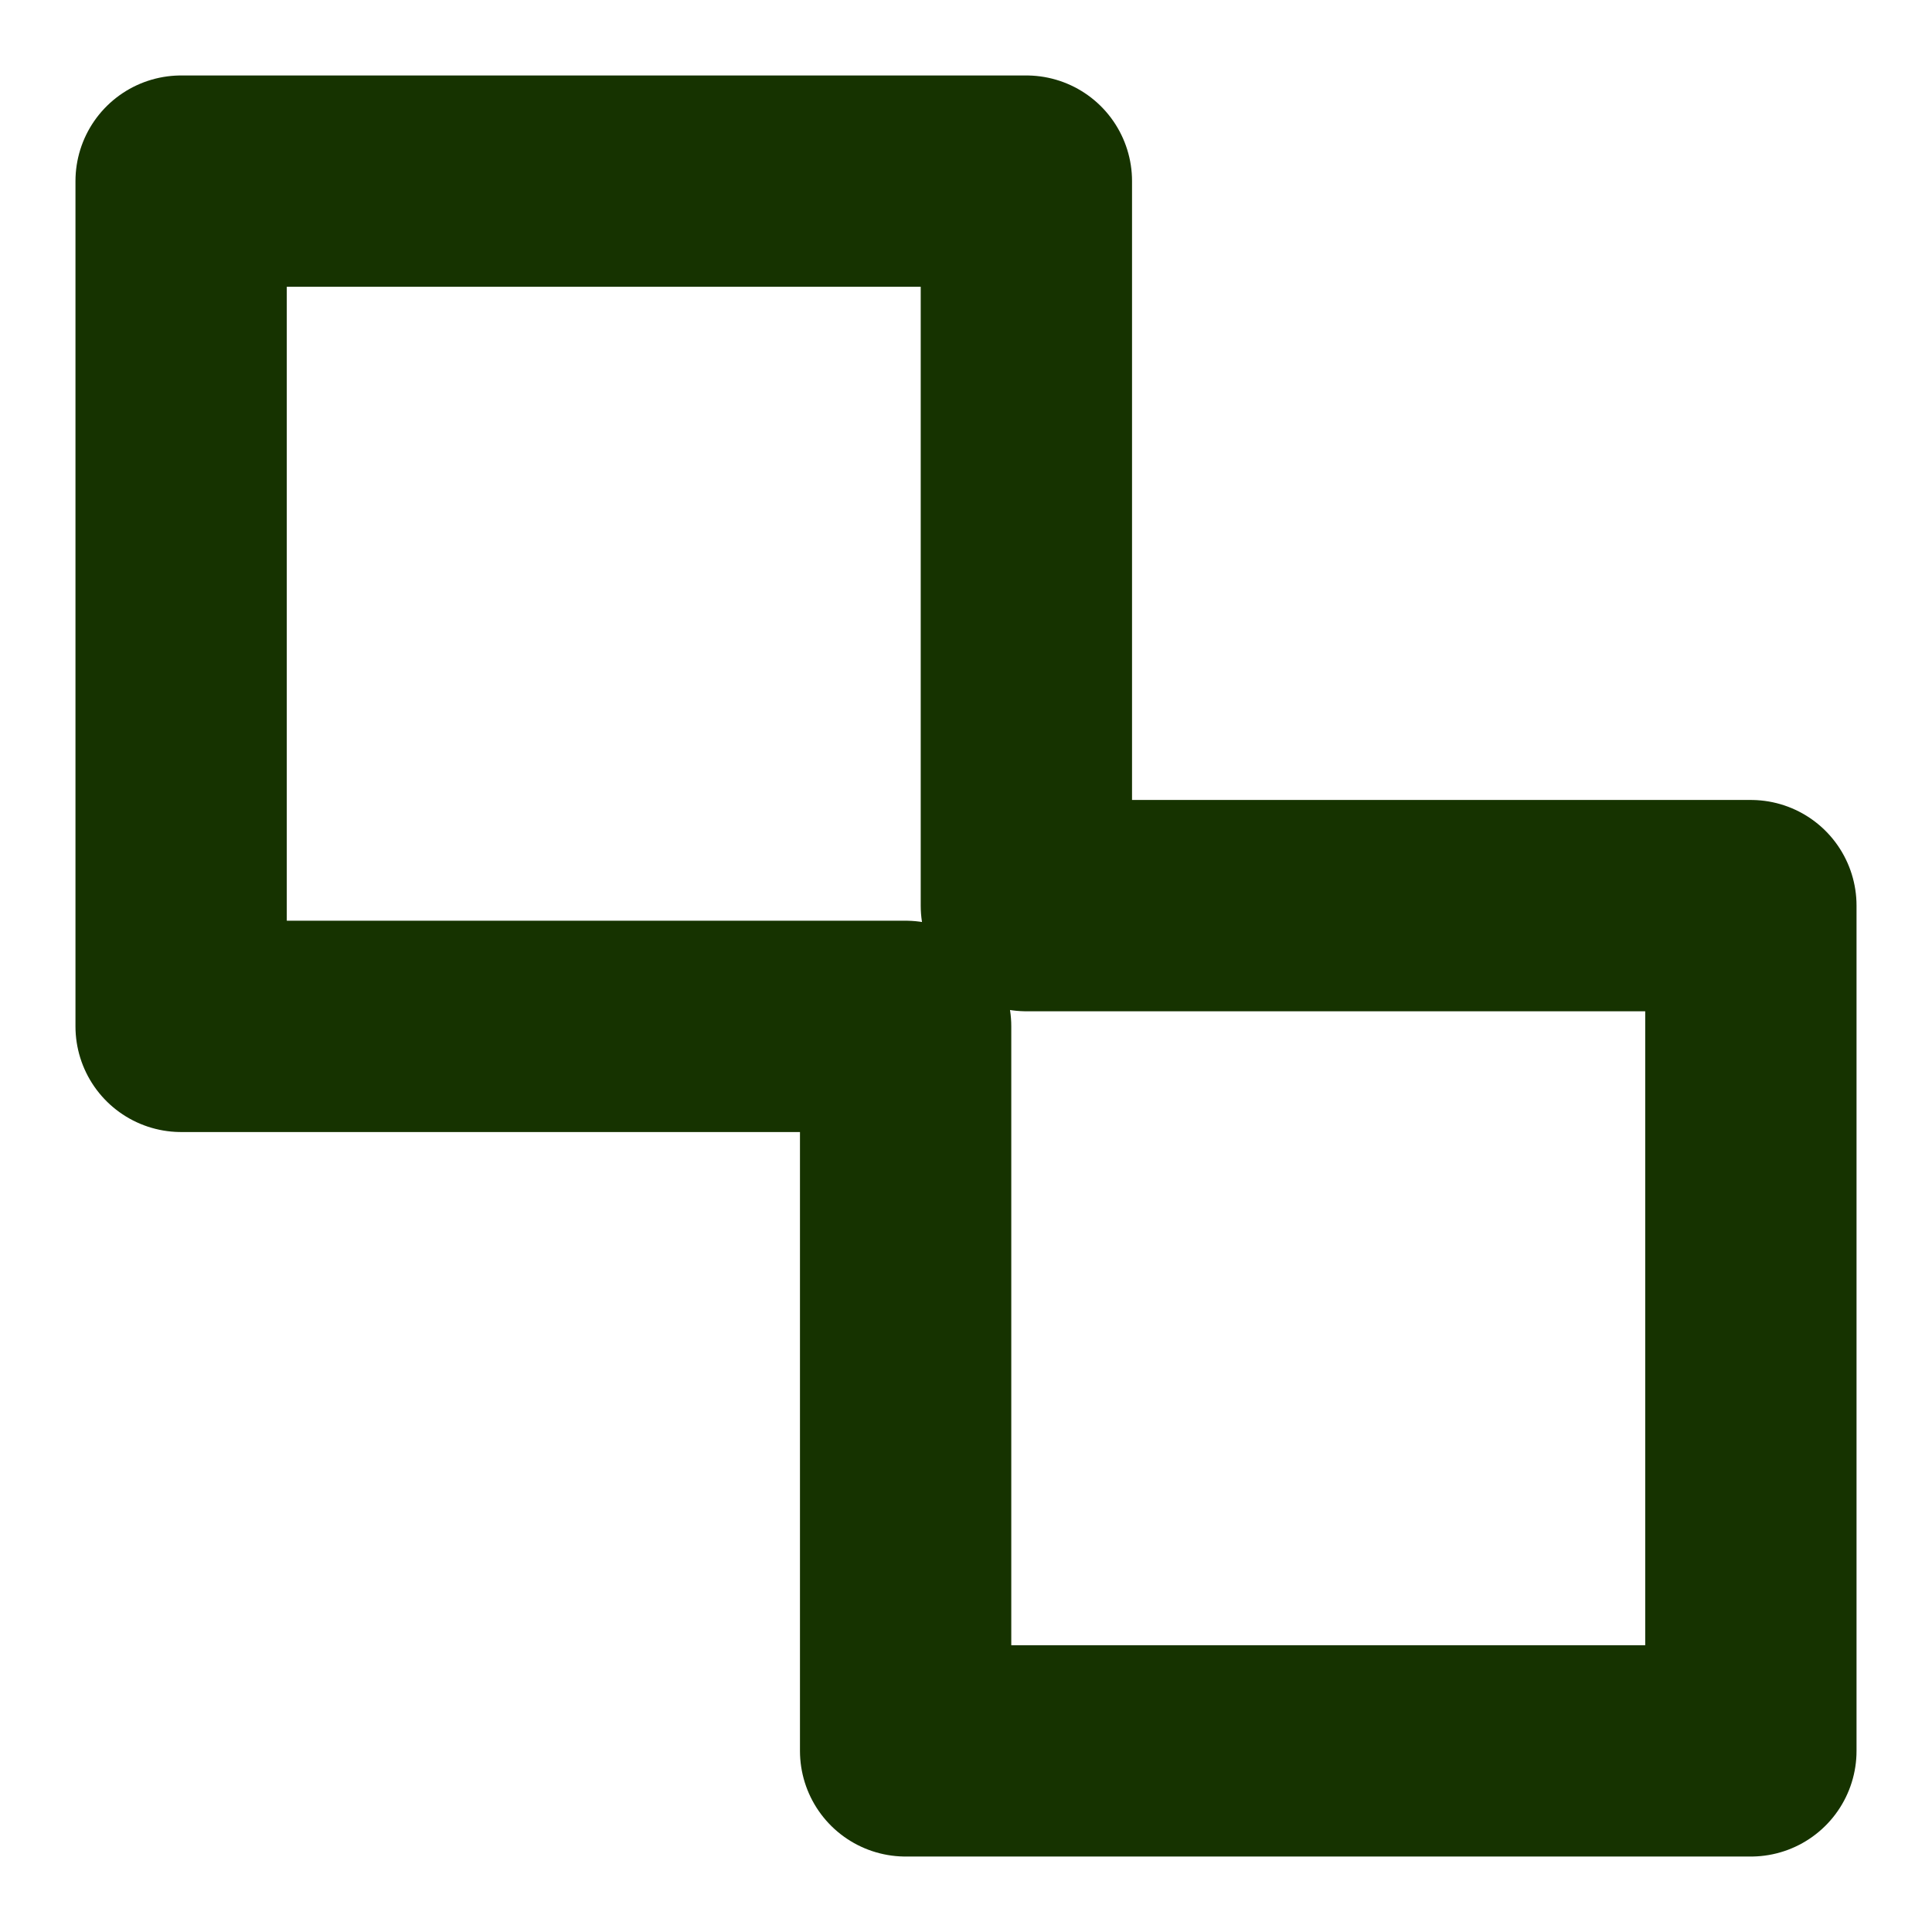
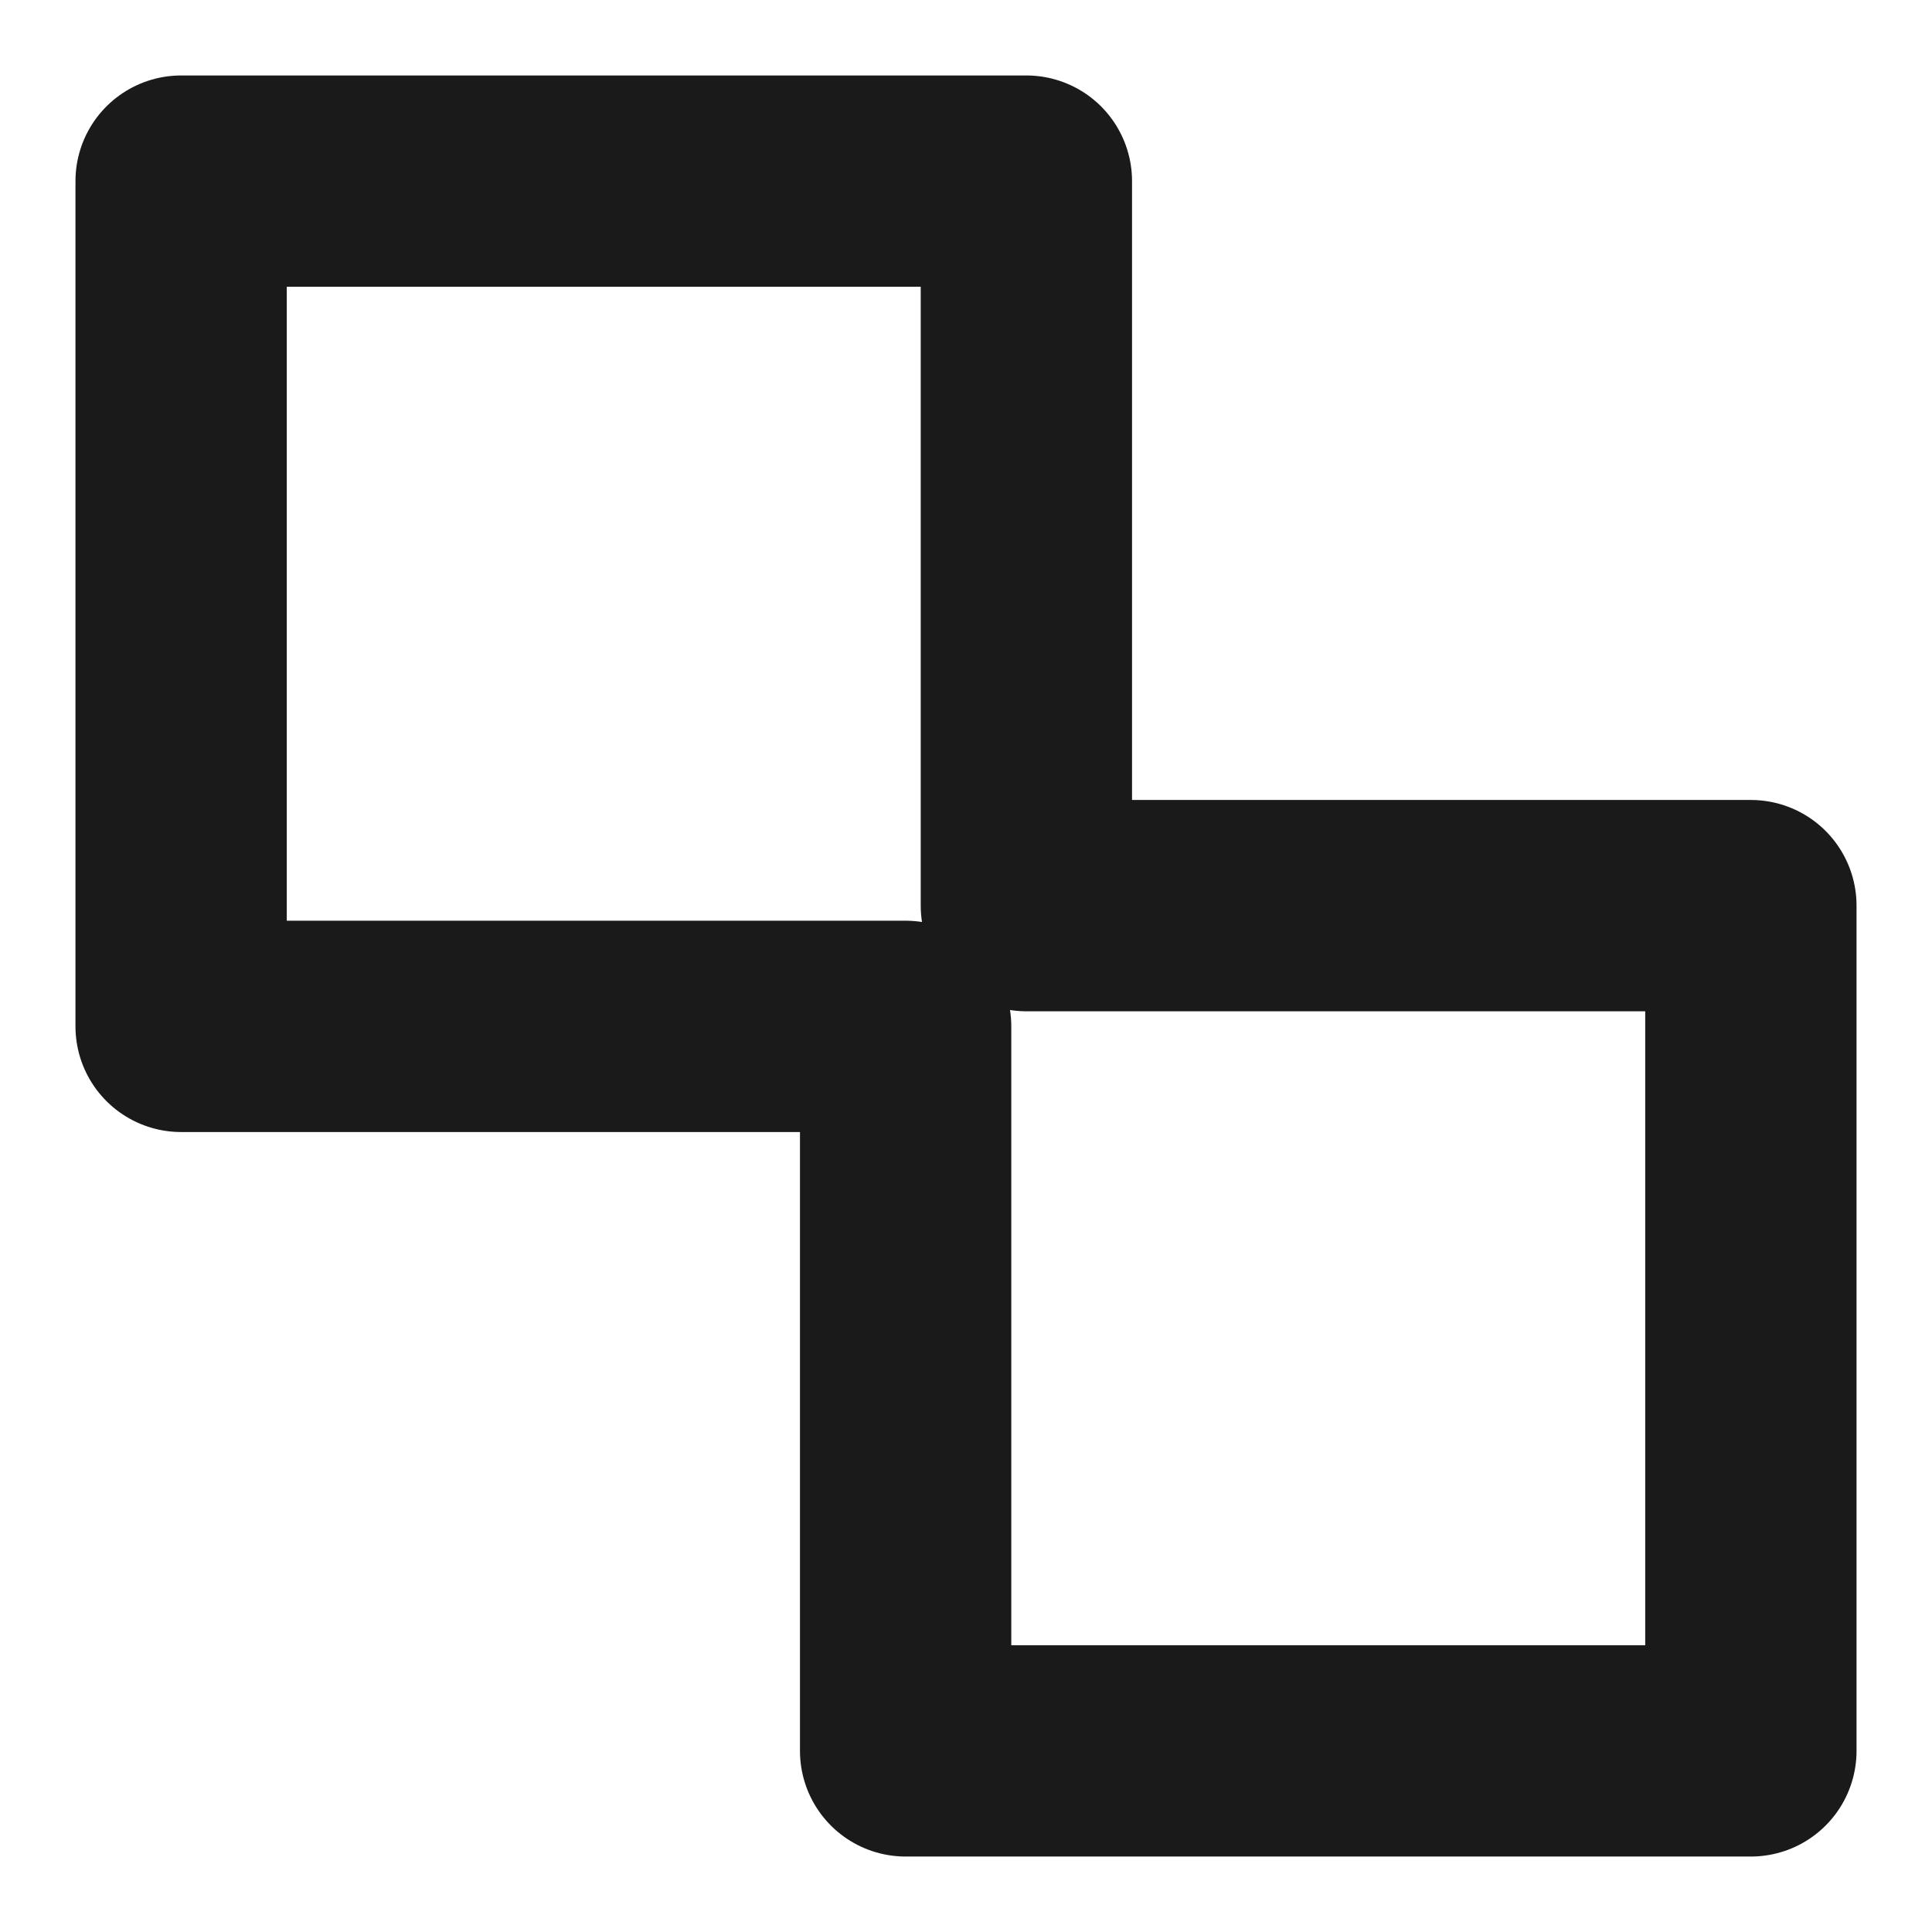
<svg xmlns="http://www.w3.org/2000/svg" viewBox="0 0 64 64" fill="none">
-   <path d="M6 6H34V30H58V58H30V34H6V6Z" stroke="#163300" stroke-width="7" stroke-linejoin="round" />
+   <path d="M6 6H34V30H58V58H30V34H6V6Z" stroke="#1A1A1A" stroke-width="7" stroke-linejoin="round" />
</svg>
